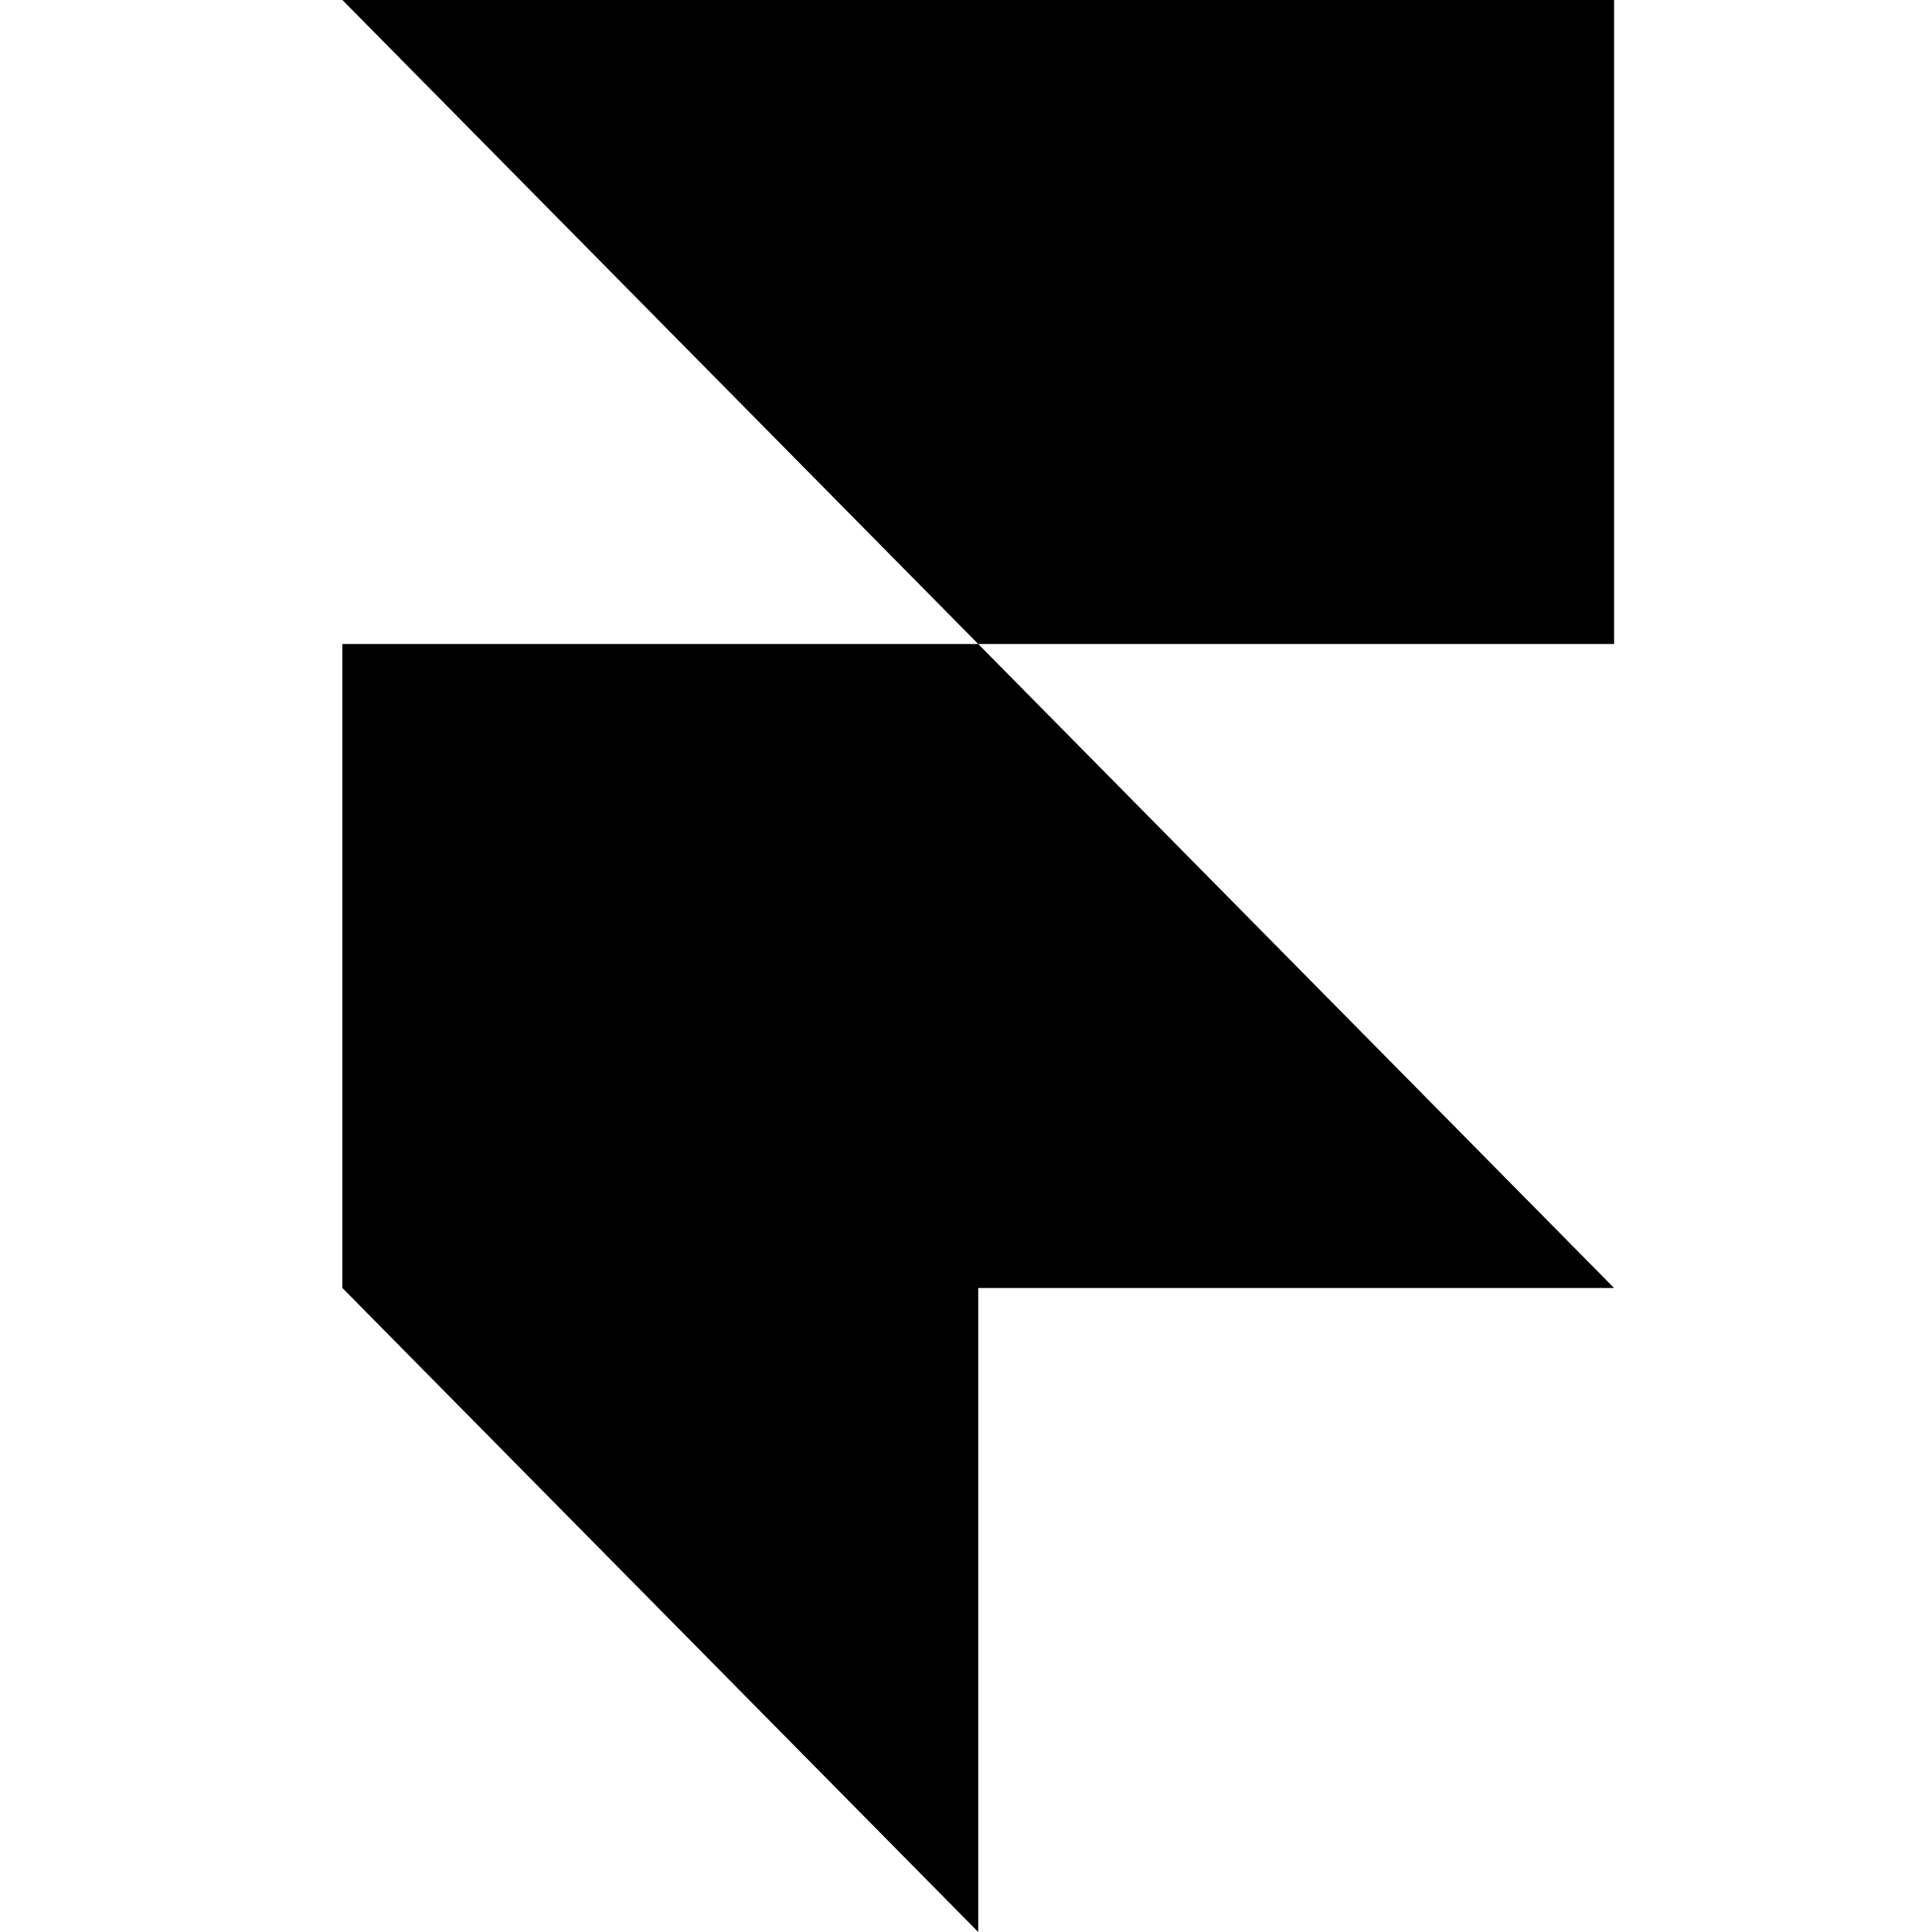
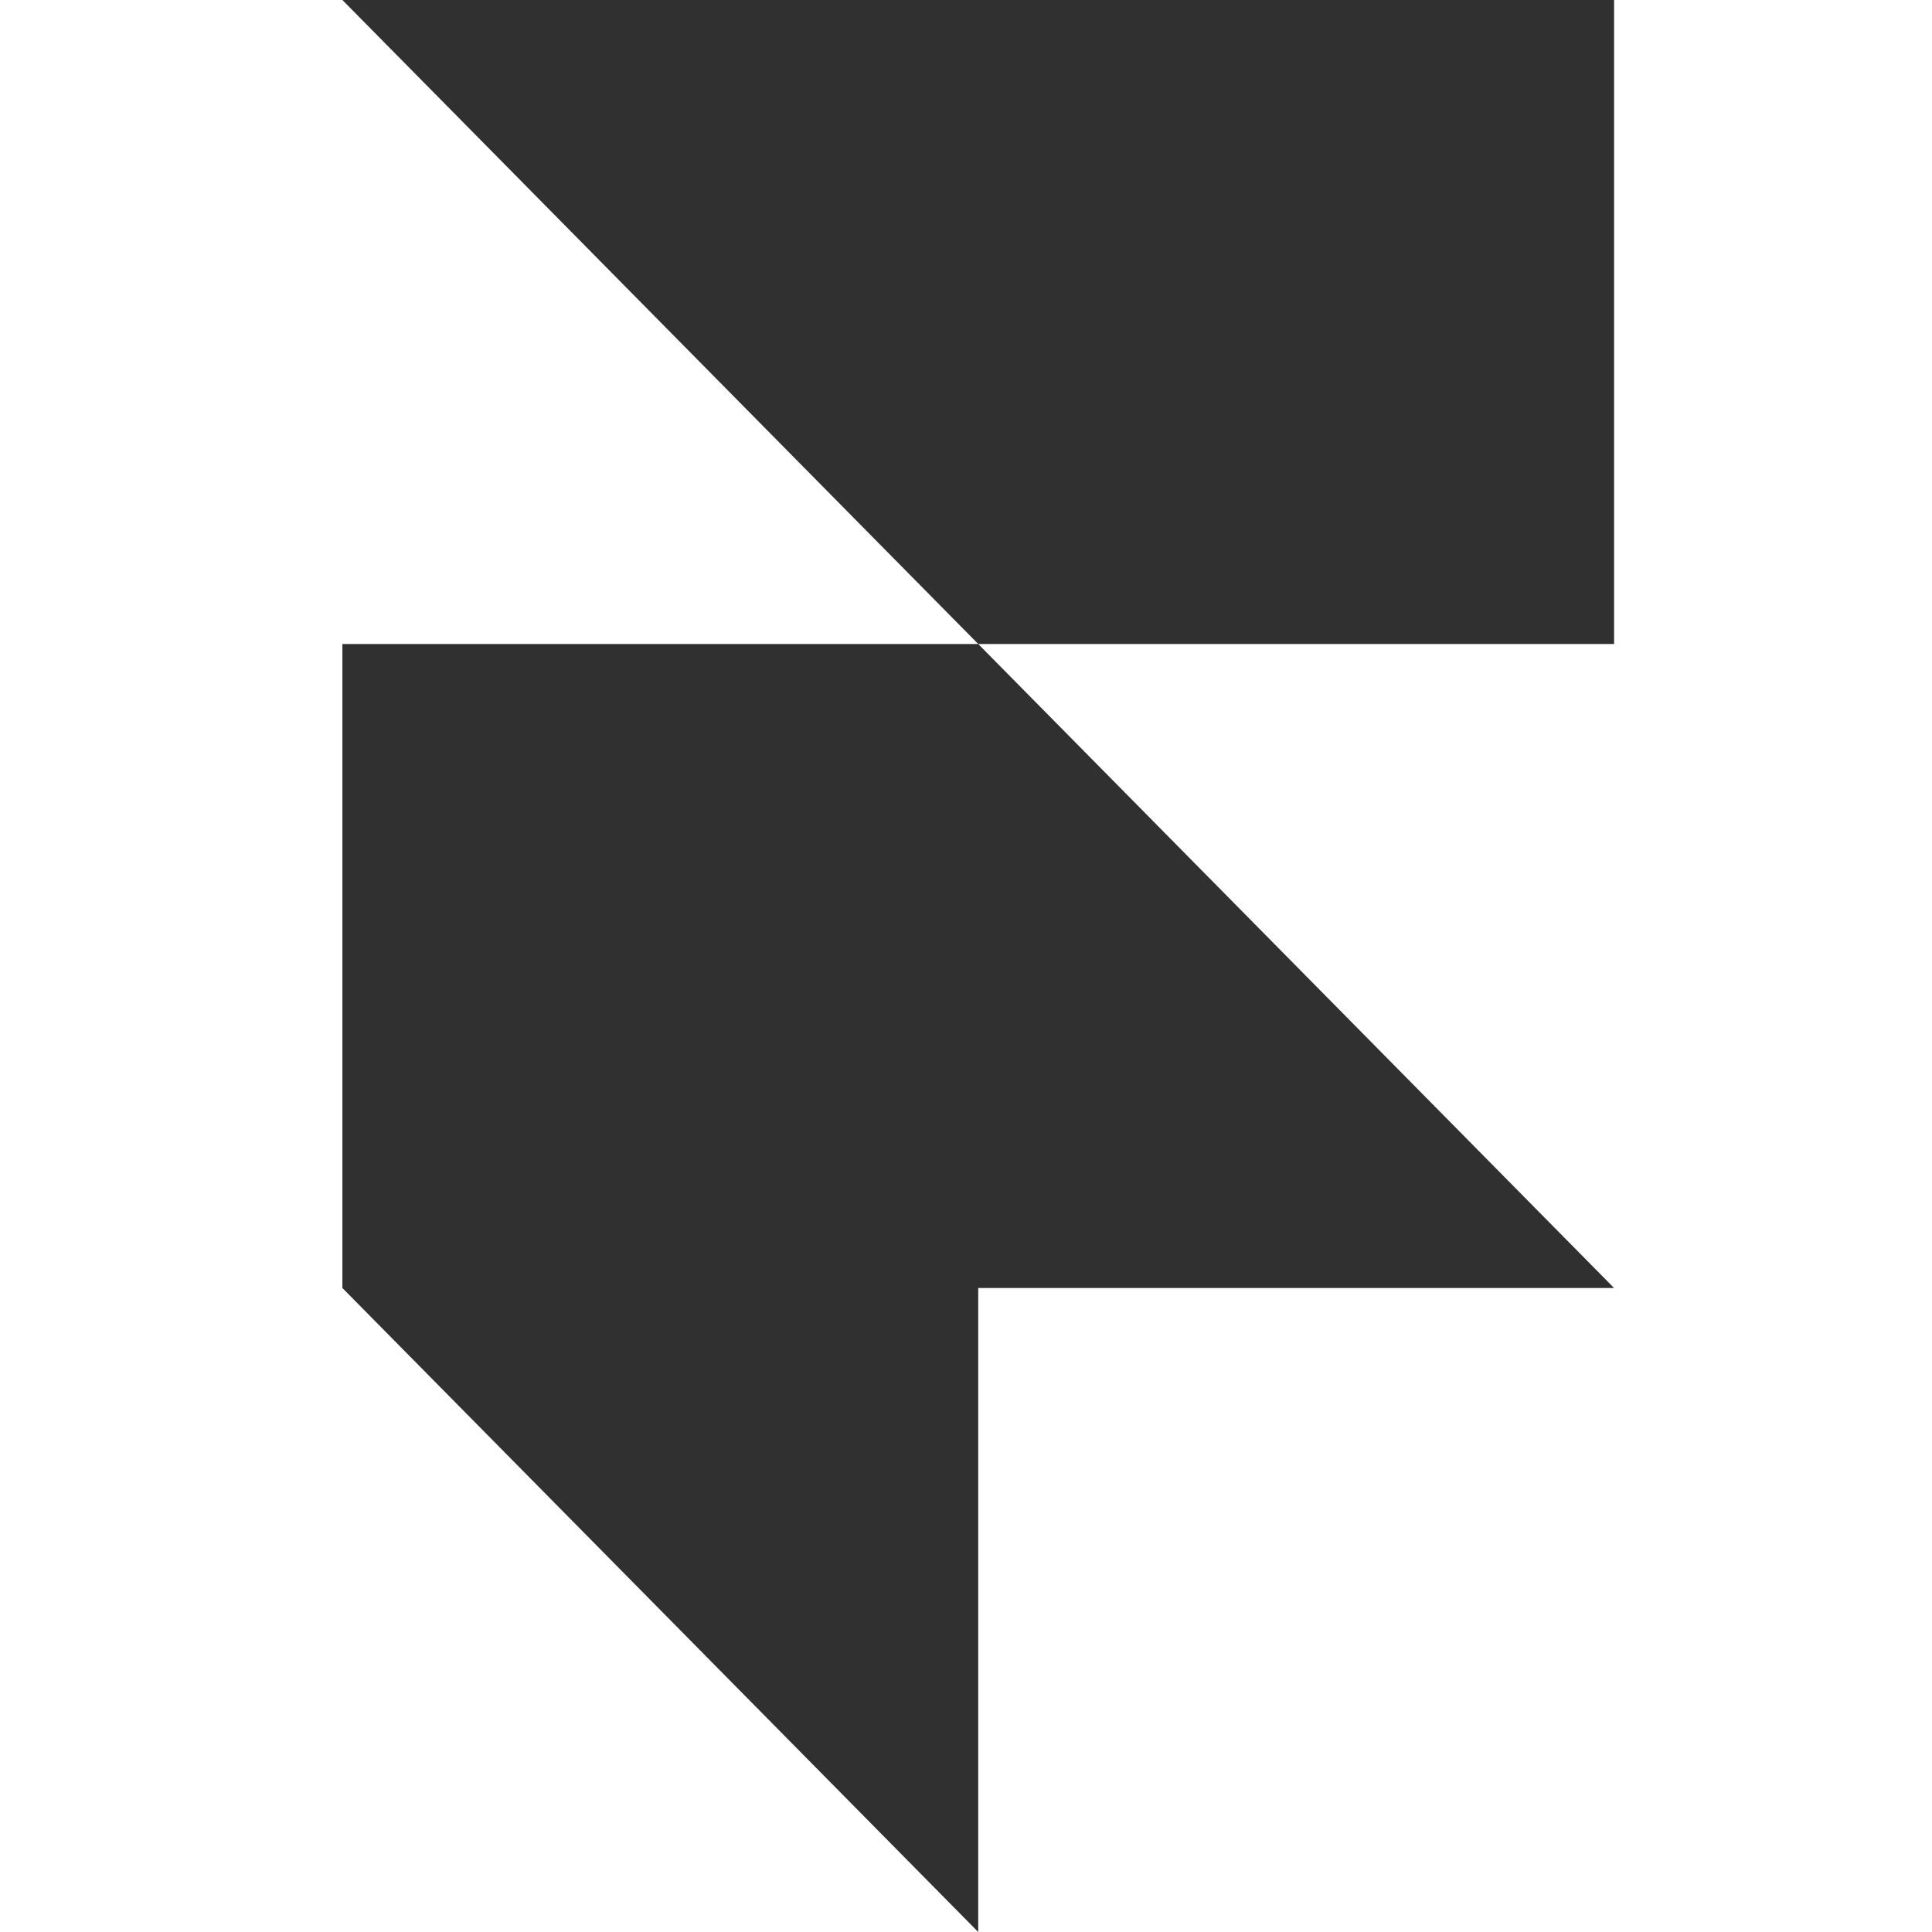
- <svg xmlns="http://www.w3.org/2000/svg" viewBox="0 0 128 128">
+ <svg xmlns="http://www.w3.org/2000/svg" viewBox="0 0 128 128" fill="#303030">
  <path d="M22.684 0h84.253v42.667H64.81L22.684 0Zm0 42.667H64.81l42.127 42.666H64.81V128L22.684 85.333V42.667Z" />
</svg>
